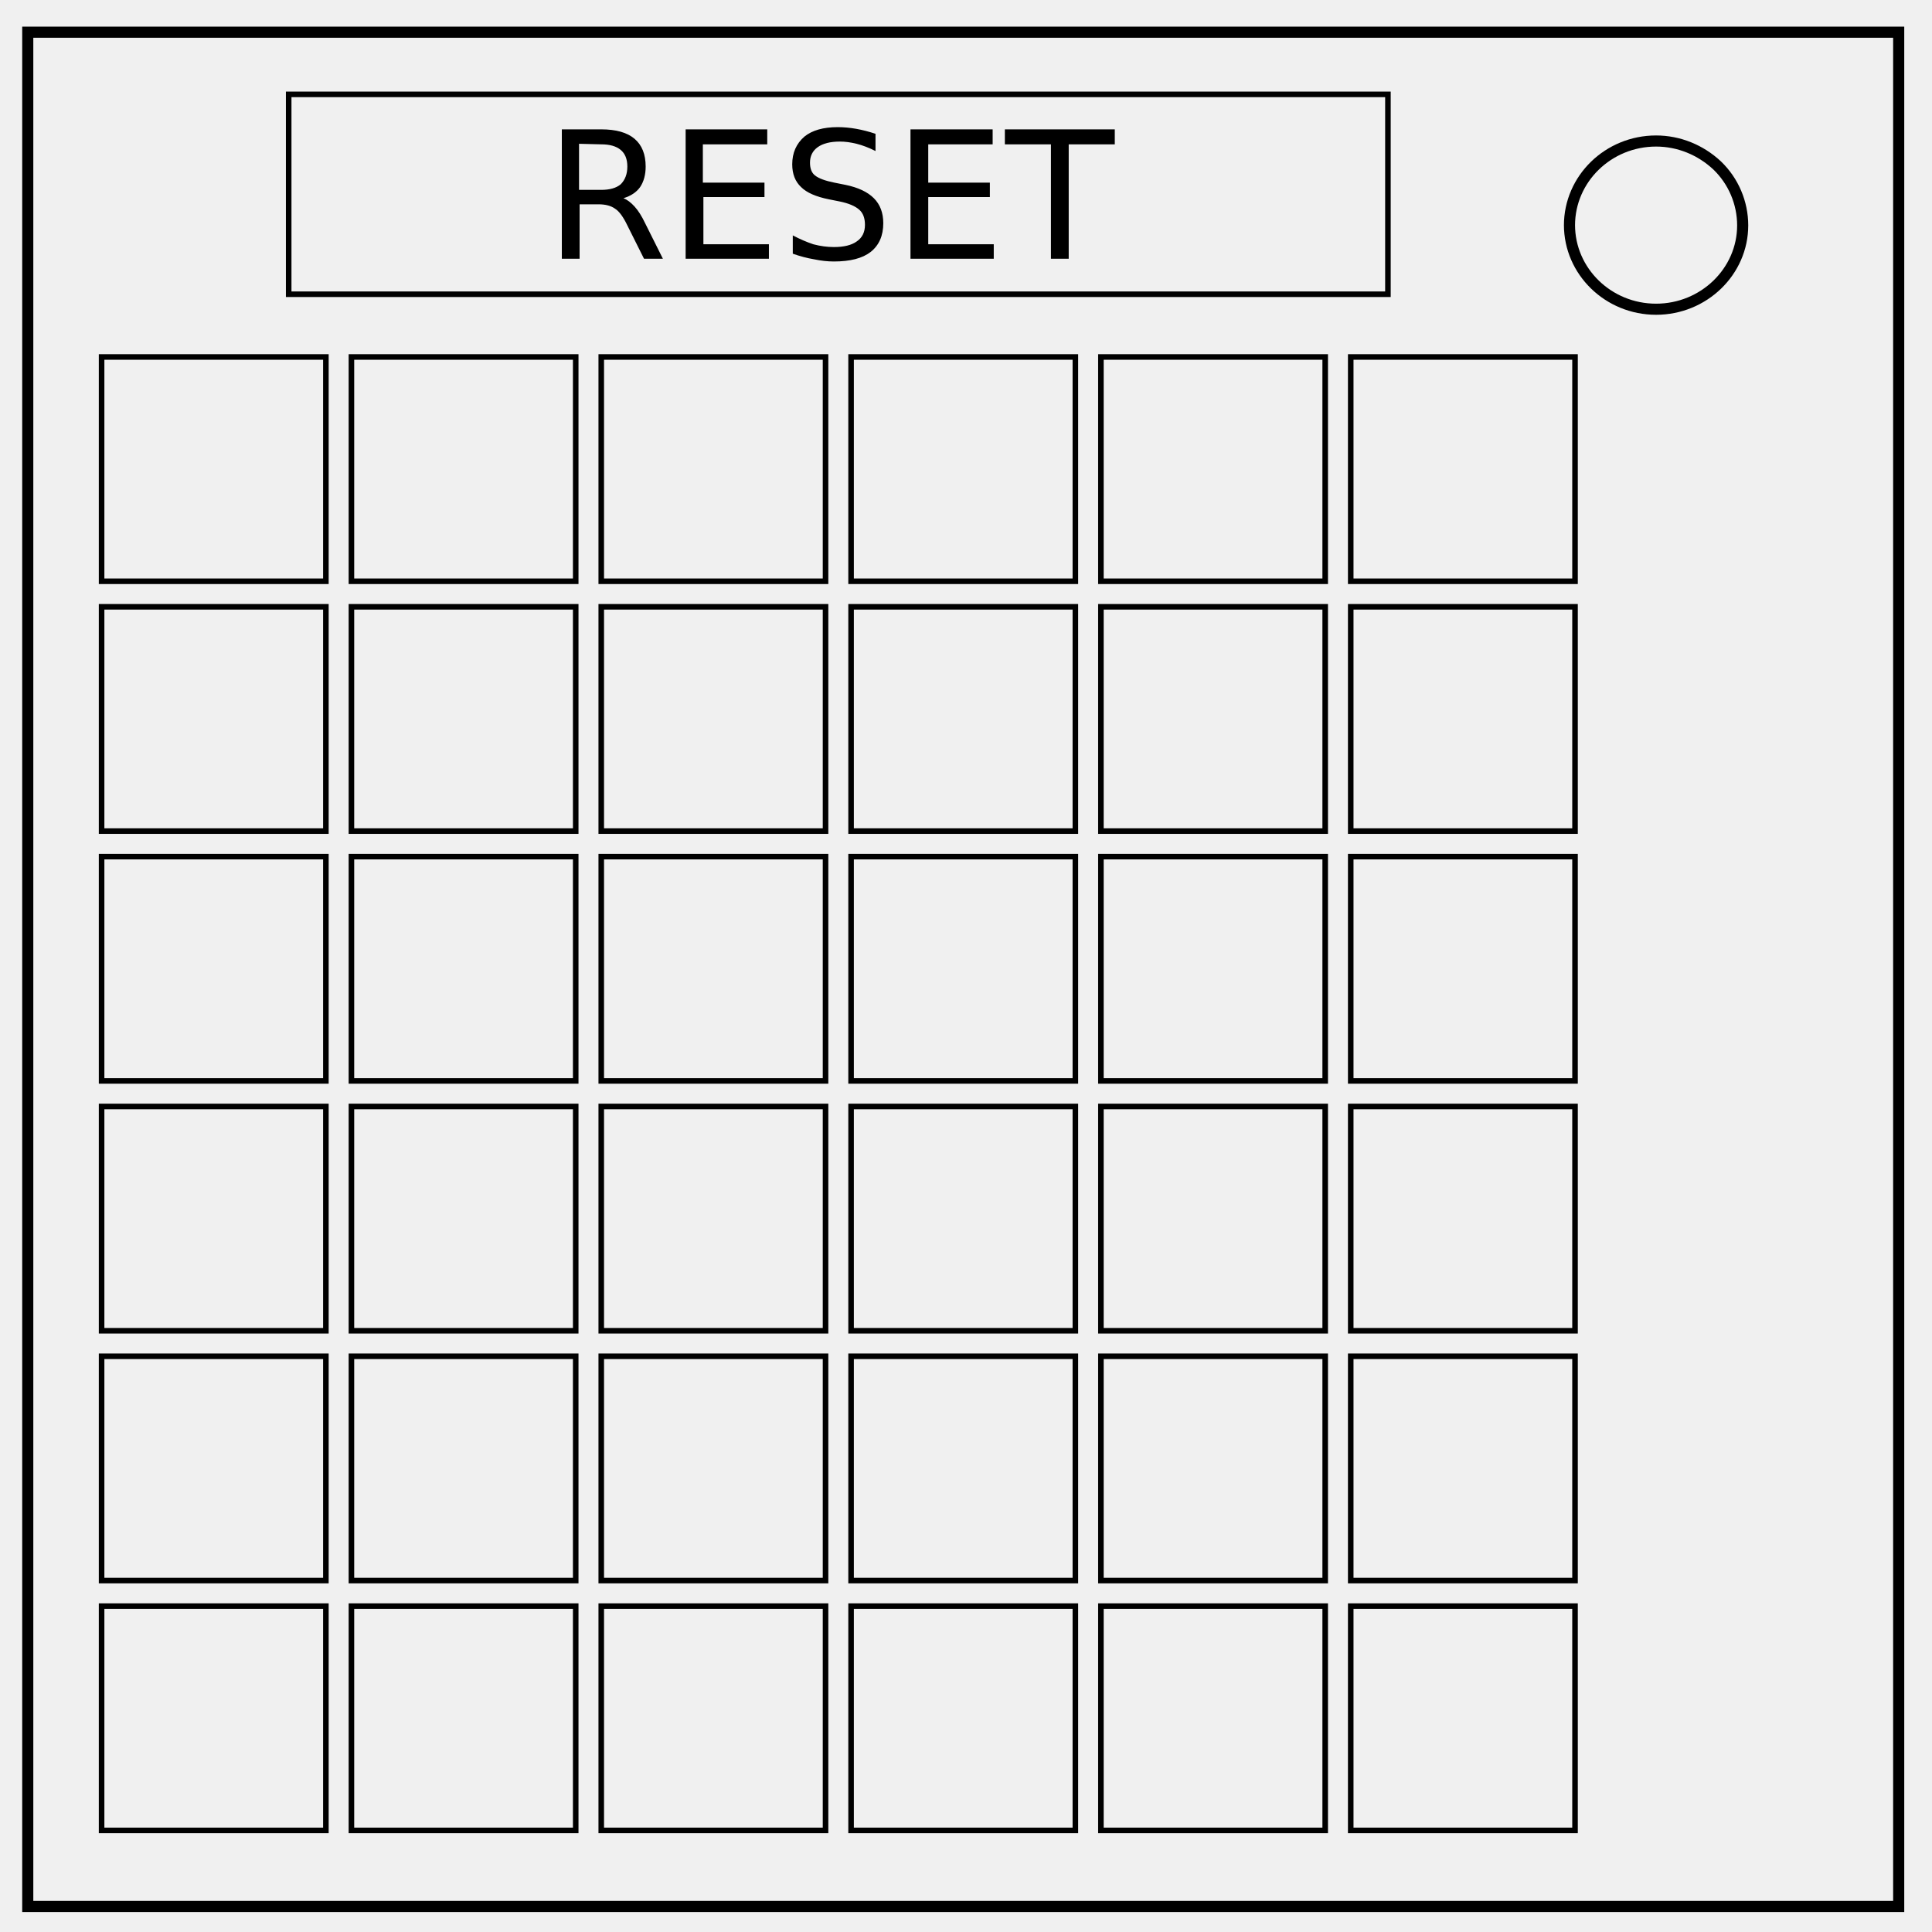
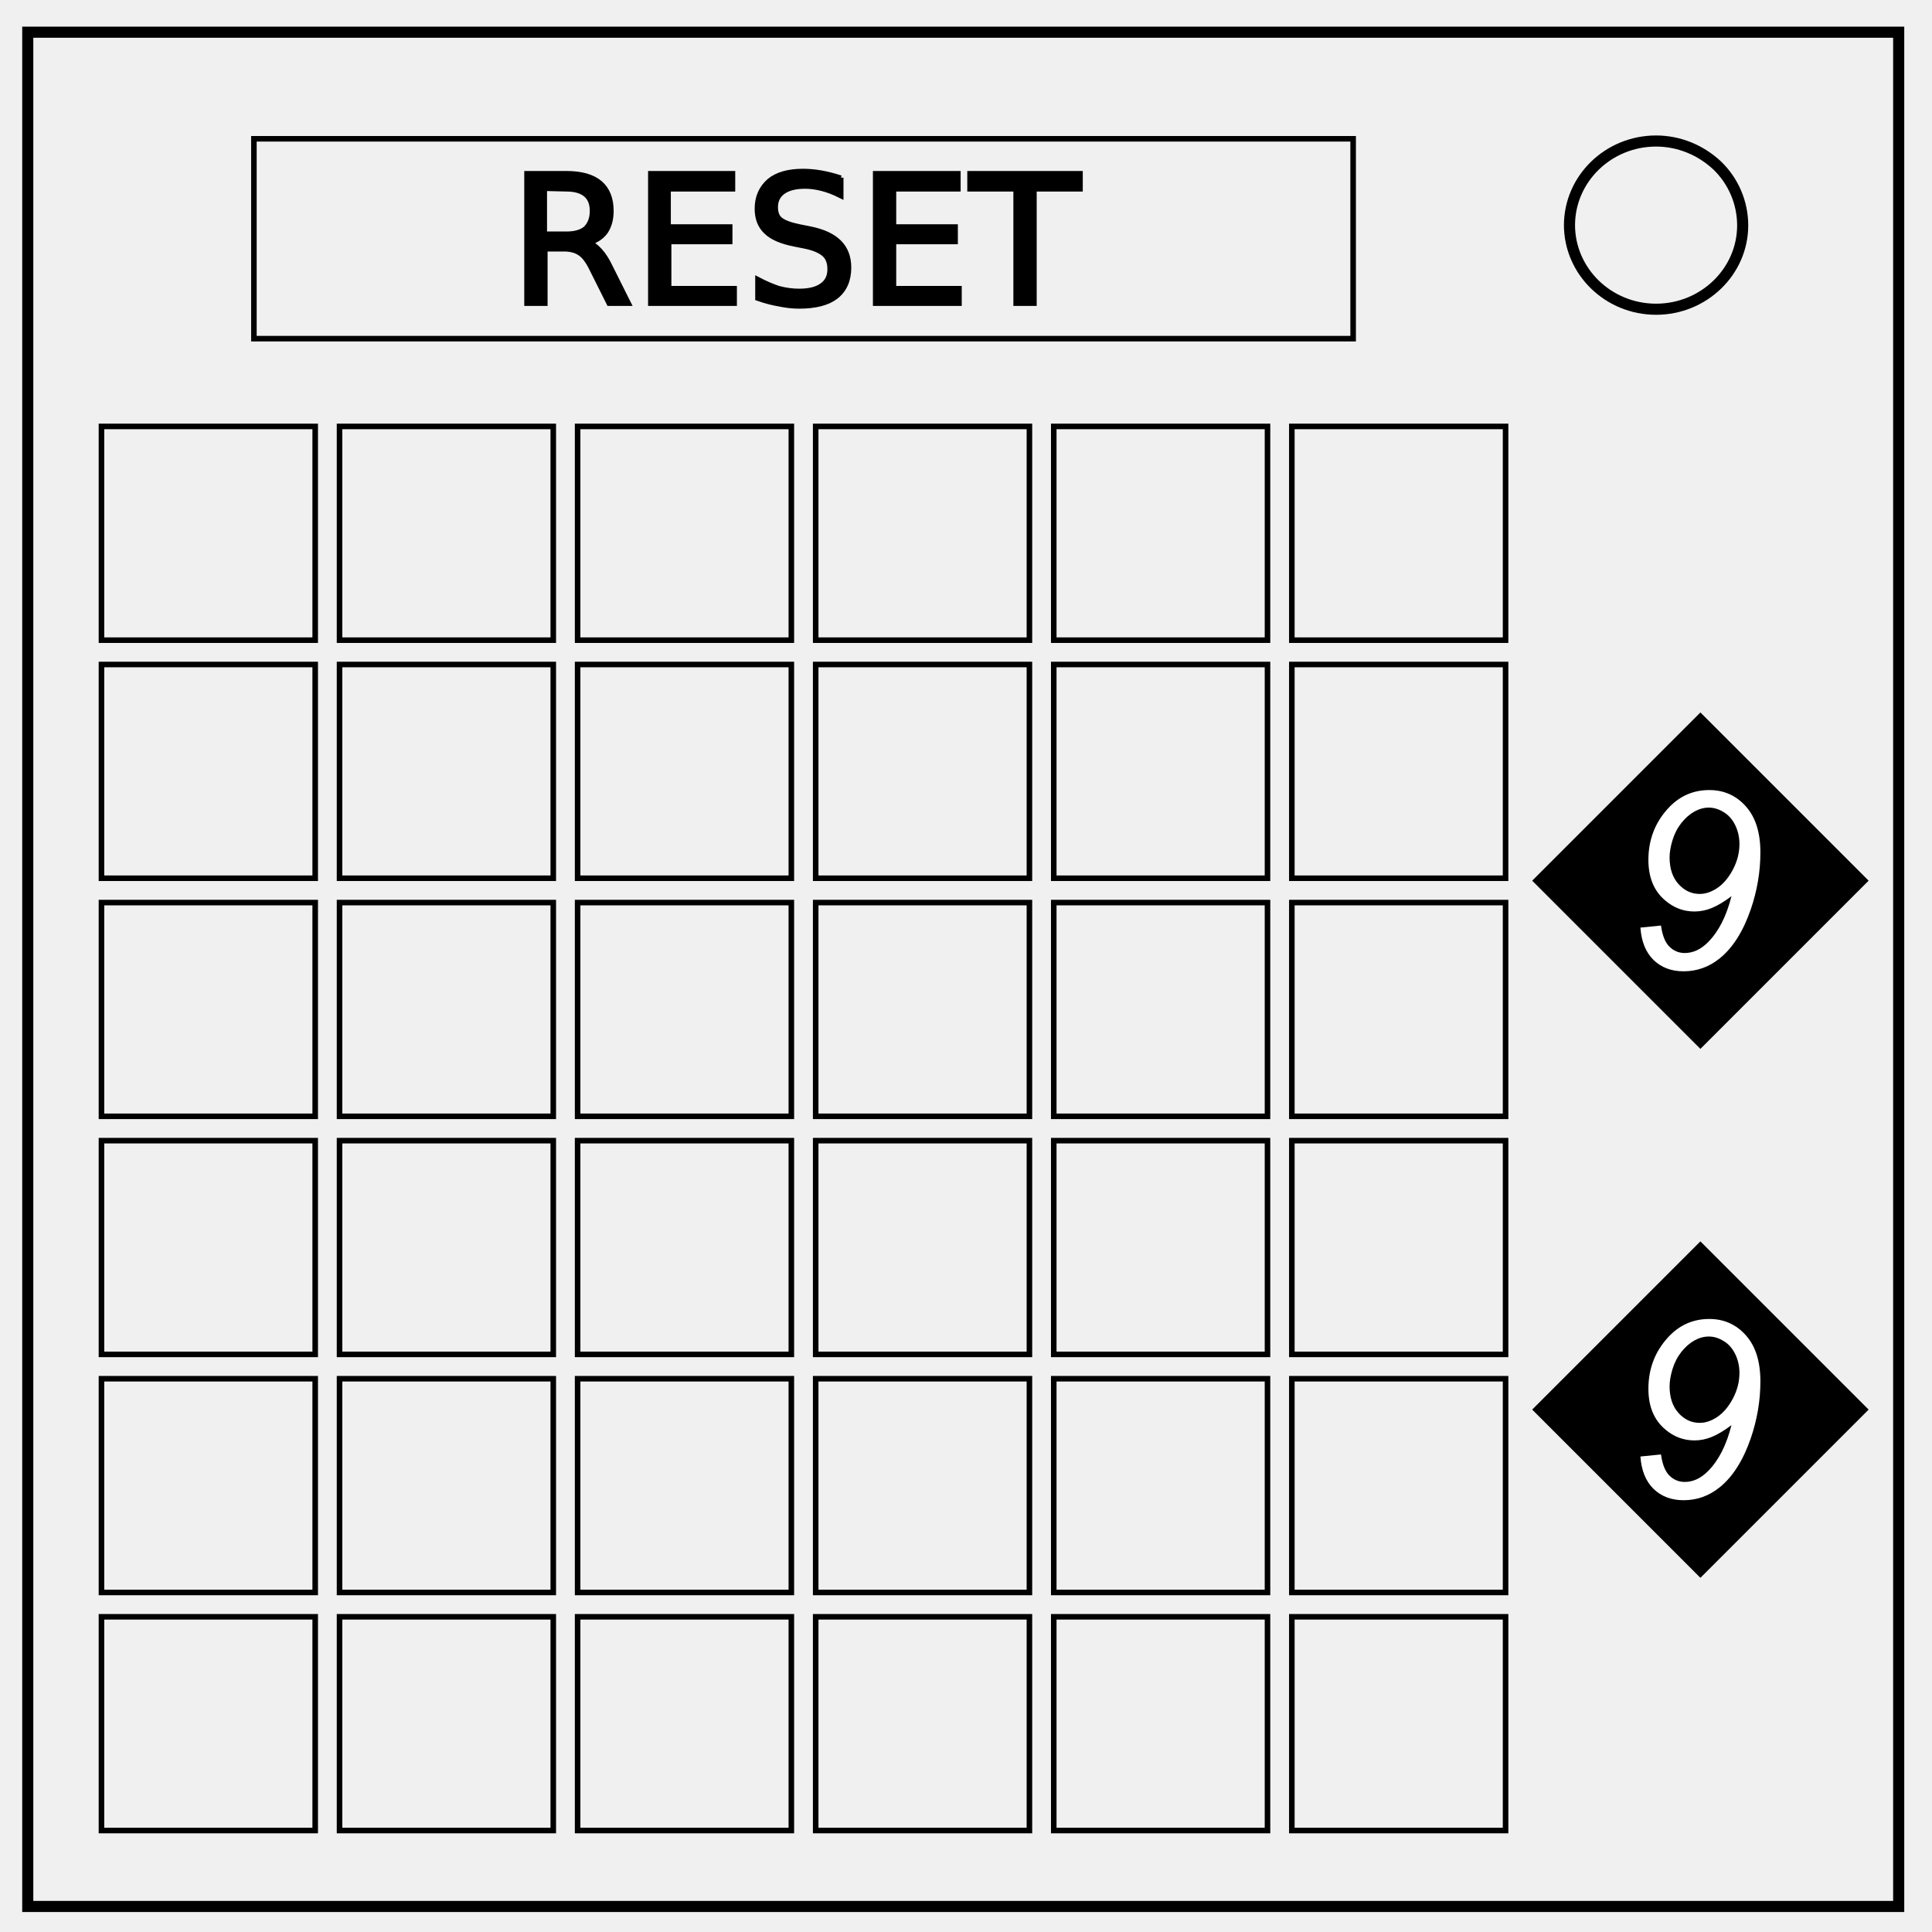
<svg xmlns="http://www.w3.org/2000/svg" fill="none" viewBox="0 0 348 348">
-   <path stroke="#000" stroke-width="2" d="M5 5.8h337v337.6H5z" />
-   <path stroke="#000" stroke-width="2" d="M282.7 40.6c0-8.4 7-15.2 15.6-15.2 4.1 0 8 1.6 11 4.4a15 15 0 0 1 4.6 10.8c0 8.3-7 15.1-15.6 15.1s-15.6-6.8-15.6-15.2z" />
-   <path stroke="#000" d="M18.3 64.3h40.4v40.4H18.3zM63.3 64.3h40.4v40.4H63.3zM108.3 64.3h40.4v40.4h-40.4zM153.3 64.3h40.4v40.4h-40.4zM198.3 64.3h40.4v40.4h-40.4zM243.3 64.3h40.4v40.4h-40.4zM18.3 109.3h40.4v40.4H18.3zM63.3 109.3h40.4v40.4H63.3zM108.3 109.3h40.4v40.4h-40.4zM153.3 109.3h40.4v40.4h-40.4zM198.3 109.3h40.4v40.4h-40.4zM243.3 109.3h40.4v40.4h-40.4zM18.3 154.3h40.4v40.4H18.3zM63.3 154.3h40.4v40.4H63.3zM108.3 154.3h40.4v40.4h-40.4zM153.3 154.3h40.4v40.4h-40.4zM198.3 154.3h40.4v40.4h-40.4zM243.3 154.3h40.4v40.4h-40.4zM18.3 199.3h40.4v40.4H18.3zM63.3 199.3h40.4v40.4H63.3zM108.3 199.3h40.4v40.4h-40.4zM153.3 199.3h40.4v40.4h-40.4zM198.3 199.3h40.4v40.4h-40.4zM243.3 199.3h40.4v40.4h-40.4zM18.3 244.3h40.4v40.4H18.3zM63.3 244.3h40.4v40.4H63.3zM108.3 244.3h40.4v40.4h-40.4zM153.3 244.3h40.4v40.4h-40.4zM198.3 244.3h40.4v40.4h-40.4zM243.3 244.3h40.4v40.4h-40.4zM18.3 289.3h40.4v40.4H18.3zM63.3 289.3h40.4v40.4H63.3zM108.3 289.3h40.4v40.4h-40.4zM153.3 289.3h40.4v40.4h-40.4zM198.3 289.3h40.4v40.4h-40.4zM243.3 289.3h40.4v40.4h-40.4zM52 17h198v36H52z" />
-   <path fill="#000" d="M112.3 35.7q1 .4 2 1.5t1.9 3l3.2 6.4H116l-3-6q-1.1-2.3-2.2-3-1.1-.8-3-.8h-3.4v9.8h-3.2V23.3h7.1q4 0 6 1.7t2 5q0 2.2-1 3.7-1 1.4-3 2zm-8-9.8v8.3h4q2.3 0 3.5-1Q113 32 113 30t-1.2-3-3.5-1zm19.2-2.6h14.7V26h-11.6v6.9h11.1v2.6h-11V44h11.8v2.6h-15zm34.2.7v3.2q-1.8-.9-3.4-1.3-1.6-.4-3-.4-2.6 0-4 1t-1.4 2.8q0 1.6.9 2.3 1 .8 3.5 1.3l2 .4q3.4.7 5.1 2.4 1.7 1.7 1.7 4.5 0 3.4-2.3 5.2-2.2 1.7-6.6 1.7-1.7 0-3.6-.4-1.8-.3-3.8-1v-3.3q1.9 1 3.7 1.6 1.9.5 3.7.5 2.7 0 4.1-1 1.5-1 1.5-3 0-1.8-1-2.7-1.1-1-3.5-1.5l-2-.4q-3.5-.7-5-2.2-1.6-1.5-1.6-4.1 0-3.1 2.2-5 2.1-1.7 6-1.7 1.6 0 3.3.3 1.7.3 3.5.9zm6.3-.7h14.8V26h-11.6v6.9h11.1v2.6h-11.1V44H179v2.6h-15zm17 0h19.8V26h-8.3v20.6h-3.2V26H181z" />
+   <path d="M5 5.8h337v337.6H5z" style="stroke:#000" stroke-width="2" stroke="#000" />
+   <path stroke="#000" stroke-width="2" d="M282.7 40.6c0-8.4 7-15.2 15.6-15.2 4.1 0 8 1.6 11 4.4a15 15 0 0 1 4.6 10.8c0 8.3-7 15.1-15.6 15.1s-15.6-6.8-15.6-15.2z" style="stroke:#000" />
+   <g style="stroke-width:.961;stroke-miterlimit:4">
+     <path style="fill:none;stroke:#000;stroke-width:1" d="M52 17h198v36H52z" transform="translate(-6.267 8)" />
+     <path style="fill:#000;stroke:#000;stroke-width:1;stroke-miterlimit:4" d="M112.3 35.7q1 .4 2 1.5t1.9 3l3.2 6.4H116l-3-6q-1.1-2.3-2.2-3-1.1-.8-3-.8h-3.4v9.8h-3.2V23.3h7.1q4 0 6 1.7t2 5q0 2.2-1 3.7-1 1.4-3 2zm-8-9.8v8.3h4q2.3 0 3.5-1Q113 32 113 30t-1.2-3q-1.2-1-3.5-1zm19.2-2.6h14.7V26h-11.6v6.9h11.1v2.6h-11V44h11.8v2.6h-15zm34.2.7v3.2q-1.8-.9-3.4-1.3-1.6-.4-3-.4-2.6 0-4 1t-1.4 2.8q0 1.6.9 2.3 1 .8 3.5 1.3l2 .4q3.4.7 5.1 2.4 1.7 1.7 1.7 4.5 0 3.4-2.3 5.2-2.2 1.7-6.6 1.7-1.7 0-3.6-.4-1.8-.3-3.8-1v-3.3q1.9 1 3.7 1.6 1.9.5 3.7.5 2.7 0 4.1-1 1.5-1 1.5-3 0-1.8-1-2.7-1.1-1-3.5-1.5l-2-.4q-3.5-.7-5-2.2-1.6-1.5-1.6-4.1 0-3.1 2.2-5 2.1-1.7 6-1.7 1.6 0 3.3.3 1.7.3 3.5.9zm6.3-.7h14.8V26h-11.6v6.9h11.1v2.6h-11.1V44H179v2.6h-15zm17 0h19.8V26h-8.3v20.6h-3.2V26H181Z" transform="translate(-6.267 8)" />
+   </g>
+   <path style="fill:none;stroke:#000;stroke-width:1" d="M18.276 76.81h38.499v38.499H18.276z" />
+   <path style="fill:none;stroke:#000;stroke-width:1" d="M18.276 291.224h38.499v38.499H18.276z" />
+   <path style="fill:none;stroke:#000;stroke-width:1" d="M61.159 291.224h38.499v38.499H61.159z" />
+   <path style="fill:none;stroke:#000;stroke-width:1" d="M104.042 291.224h38.499v38.499h-38.499z" />
+   <path style="fill:none;stroke:#000;stroke-width:1" d="M146.925 291.224h38.499v38.499h-38.499z" />
+   <path style="fill:none;stroke:#000;stroke-width:1" d="M189.808 291.224h38.499v38.499h-38.499z" />
+   <path style="fill:none;stroke:#000;stroke-width:1" d="M232.691 291.224h38.499v38.499h-38.499z" />
+   <path style="fill:none;stroke:#000;stroke-width:1" d="M18.276 248.342h38.499v38.499H18.276z" />
+   <path style="fill:none;stroke:#000;stroke-width:1" d="M61.159 248.342h38.499v38.499H61.159z" />
+   <path style="fill:none;stroke:#000;stroke-width:1" d="M104.042 248.342h38.499v38.499h-38.499z" />
+   <path style="fill:none;stroke:#000;stroke-width:1" d="M146.925 248.342h38.499v38.499h-38.499z" />
+   <path style="fill:none;stroke:#000;stroke-width:1" d="M189.808 248.342h38.499v38.499h-38.499z" />
+   <path style="fill:none;stroke:#000;stroke-width:1" d="M18.276 205.459h38.499v38.499H18.276z" />
+   <path style="fill:none;stroke:#000;stroke-width:1" d="M61.159 205.459h38.499v38.499H61.159z" />
+   <path style="fill:none;stroke:#000;stroke-width:1" d="M104.042 205.459h38.499v38.499h-38.499z" />
+   <path style="fill:none;stroke:#000;stroke-width:1" d="M146.925 205.459h38.499v38.499h-38.499z" />
+   <path style="fill:none;stroke:#000;stroke-width:1" d="M189.808 205.459h38.499v38.499h-38.499z" />
+   <g style="stroke-width:1;stroke-miterlimit:4">
+     <path style="fill:none;stroke:#000;stroke-width:1" d="M232.691 248.342h38.499v38.499h-38.499z" />
+     <path style="fill:none;stroke:#000;stroke-width:1" d="M232.691 205.459h38.499v38.499h-38.499z" />
+   </g>
+   <path style="fill:none;stroke:#000;stroke-width:1" d="M18.276 162.576h38.499v38.499H18.276z" />
+   <path style="fill:none;stroke:#000;stroke-width:1" d="M61.159 162.576h38.499v38.499H61.159z" />
+   <path style="fill:none;stroke:#000;stroke-width:1" d="M104.042 162.576h38.499v38.499h-38.499z" />
+   <path style="fill:none;stroke:#000;stroke-width:1" d="M146.925 162.576h38.499v38.499h-38.499z" />
+   <path style="fill:none;stroke:#000;stroke-width:1" d="M189.808 162.576h38.499v38.499h-38.499z" />
+   <path style="fill:none;stroke:#000;stroke-width:1" d="M18.276 119.693h38.499v38.499H18.276z" />
+   <path style="fill:none;stroke:#000;stroke-width:1" d="M61.159 119.693h38.499v38.499H61.159z" />
+   <path style="fill:none;stroke:#000;stroke-width:1" d="M104.042 119.693h38.499v38.499h-38.499z" />
+   <path style="fill:none;stroke:#000;stroke-width:1" d="M146.925 119.693h38.499v38.499h-38.499z" />
+   <path style="fill:none;stroke:#000;stroke-width:1" d="M189.808 119.693h38.499v38.499h-38.499z" />
+   <g style="stroke-width:1;stroke-miterlimit:4">
+     <path style="fill:none;stroke:#000;stroke-width:1" d="M232.691 162.576h38.499v38.499h-38.499z" />
+     <path style="fill:none;stroke:#000;stroke-width:1" d="M232.691 119.693h38.499v38.499h-38.499z" />
+   </g>
+   <path style="fill:none;stroke:#000;stroke-width:1" d="M61.159 76.81h38.499v38.499H61.159z" />
+   <path style="fill:none;stroke:#000;stroke-width:1" d="M104.042 76.81h38.499v38.499h-38.499z" />
+   <path style="fill:none;stroke:#000;stroke-width:1" d="M146.925 76.81h38.499v38.499h-38.499z" />
+   <path style="fill:none;stroke:#000;stroke-width:1" d="M189.808 76.81h38.499v38.499h-38.499z" />
+   <path style="fill:none;stroke:#000;stroke-width:1" d="M232.691 76.81h38.499v38.499h-38.499z" />
+   <path style="fill:#000;stroke:none;stroke-width:1.038" transform="rotate(45)" d="M307.318-125.832h42.852v42.852h-42.852z" />
+   <path style="fill:#000;stroke:none;stroke-width:1.038" transform="rotate(45)" d="M374.685-58.465h42.852v42.852h-42.852z" />
+   <g aria-label="9" style="fill:#fff;stroke:none;stroke-width:.465">
+     <path d="m295.478 167.082 3.707-.37q.37 2.682 1.527 3.816 1.155 1.134 2.747 1.134 2.269 0 4.21-1.963 2.856-2.878 4.209-8.265-1.985 1.483-3.533 2.115-1.527.633-3.14.633-2.923 0-5.235-1.963-3.053-2.552-3.053-7.328 0-5.408 3.533-9.268 3.031-3.315 7.437-3.315 3.969 0 6.586 2.944 2.617 2.922 2.617 8.287 0 5.212-1.745 10.294-2.072 5.975-5.605 8.81-2.878 2.312-6.477 2.312-3.315 0-5.43-2.05-2.094-2.072-2.355-5.823zm5.255-12.649q0 3.01 1.592 4.798 1.614 1.789 3.817 1.789 1.636 0 3.25-1.113 1.613-1.112 2.77-3.315 1.155-2.224 1.155-4.558 0-1.831-.763-3.402-.764-1.57-2.094-2.355-1.308-.807-2.66-.807-1.31 0-2.574.698-1.265.698-2.355 2.05-1.069 1.352-1.614 3.119-.524 1.744-.524 3.096z" style="stroke-width:.465" />
+   </g>
+   <g aria-label="9" style="fill:#fff;stroke:none;stroke-width:.465">
+     <path d="m295.478 262.353 3.707-.37q.37 2.682 1.527 3.816 1.155 1.134 2.747 1.134 2.269 0 4.21-1.963 2.856-2.878 4.209-8.265-1.985 1.483-3.533 2.115-1.527.633-3.14.633-2.923 0-5.235-1.963-3.053-2.552-3.053-7.328 0-5.408 3.533-9.268 3.031-3.315 7.437-3.315 3.969 0 6.586 2.944 2.617 2.922 2.617 8.287 0 5.212-1.745 10.294-2.072 5.975-5.605 8.81-2.878 2.312-6.477 2.312-3.315 0-5.43-2.05-2.094-2.072-2.355-5.823zm5.255-12.649q0 3.01 1.592 4.798 1.614 1.789 3.817 1.789 1.636 0 3.25-1.113 1.613-1.112 2.77-3.315 1.155-2.224 1.155-4.558 0-1.831-.763-3.402-.764-1.57-2.094-2.355-1.308-.807-2.66-.807-1.31 0-2.574.698-1.265.698-2.355 2.05-1.069 1.352-1.614 3.119-.524 1.744-.524 3.096z" style="stroke-width:.465" />
+   </g>
</svg>
